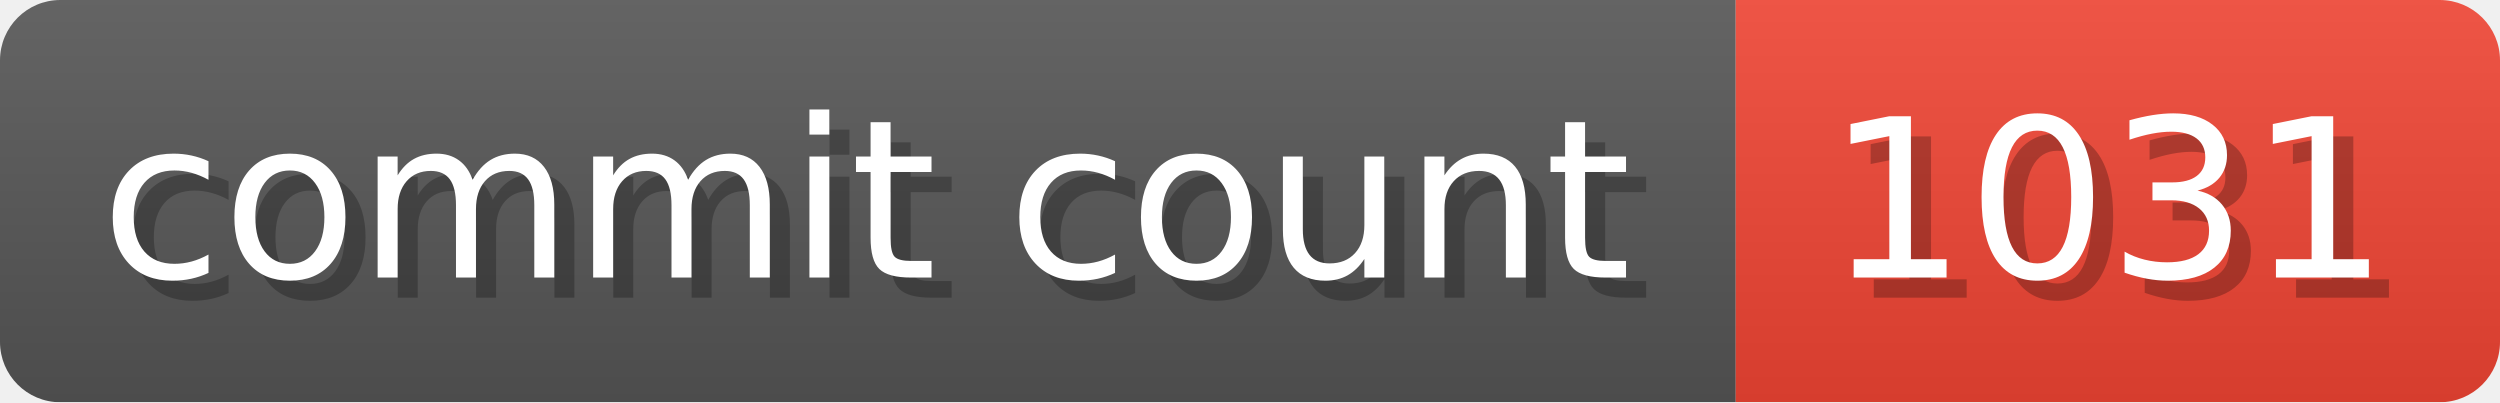
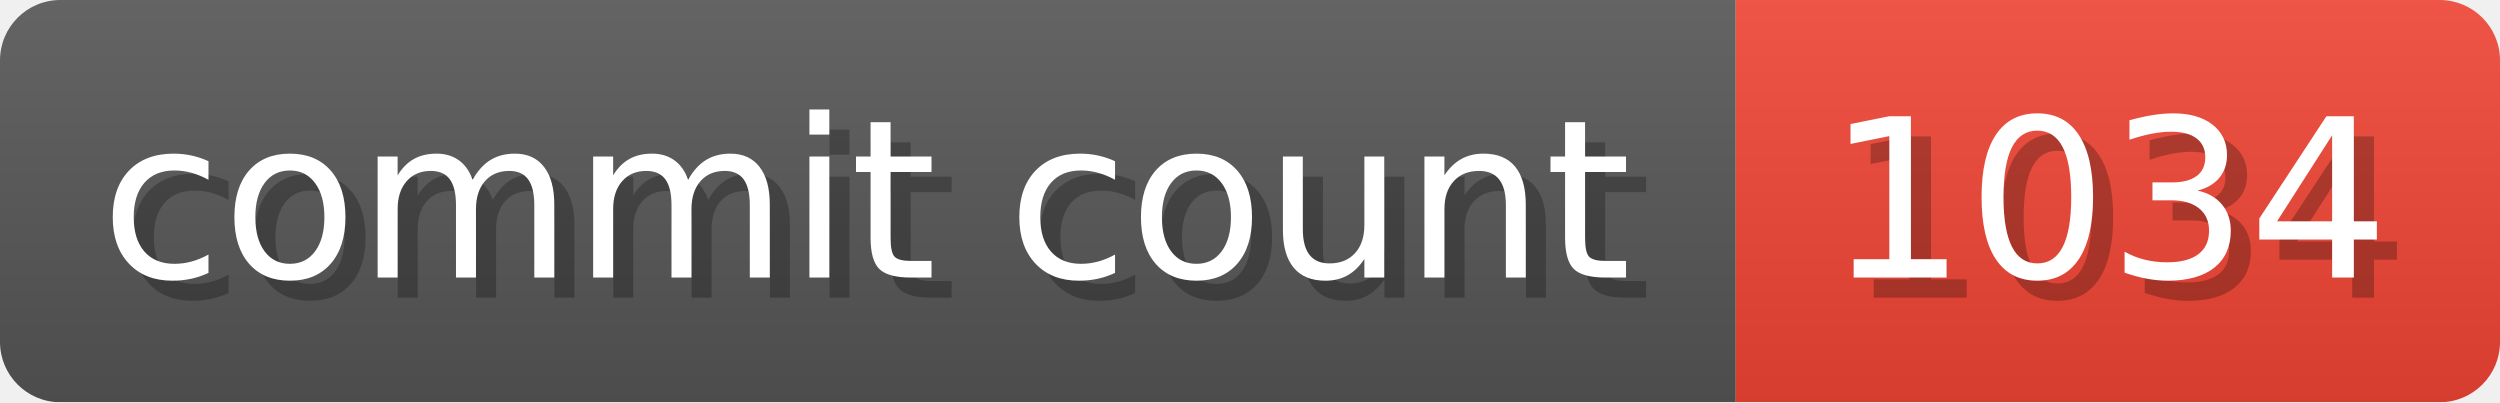
- <svg xmlns="http://www.w3.org/2000/svg" width="124.3" height="20" viewBox="0 0 1243 200" role="img" aria-label="commit count: 1031 ">
+ <svg xmlns="http://www.w3.org/2000/svg" width="124.3" height="20" viewBox="0 0 1243 200" role="img" aria-label="commit count: 1034 ">
  <linearGradient id="a" x2="0" y2="100%">
    <stop offset="0" stop-opacity=".1" stop-color="#EEE" />
    <stop offset="1" stop-opacity=".1" />
  </linearGradient>
  <mask id="m">
    <rect width="1243" height="200" rx="30" fill="#FFF" />
  </mask>
  <g mask="url(#m)">
    <rect width="863" height="200" fill="#555" />
    <rect width="380" height="200" fill="#E43" x="863" />
    <rect width="1243" height="200" fill="url(#a)" />
  </g>
  <g aria-hidden="true" fill="#fff" text-anchor="start" font-family="Verdana,DejaVu Sans,sans-serif" font-size="110">
    <text x="60" y="148" textLength="763" fill="#000" opacity="0.25">commit count</text>
    <text x="50" y="138" textLength="763">commit count</text>
-     <text x="918" y="148" textLength="280" fill="#000" opacity="0.25">1031
+     <text x="918" y="148" textLength="280" fill="#000" opacity="0.25">1034
</text>
-     <text x="908" y="138" textLength="280">1031
+     <text x="908" y="138" textLength="280">1034
</text>
  </g>
</svg>
